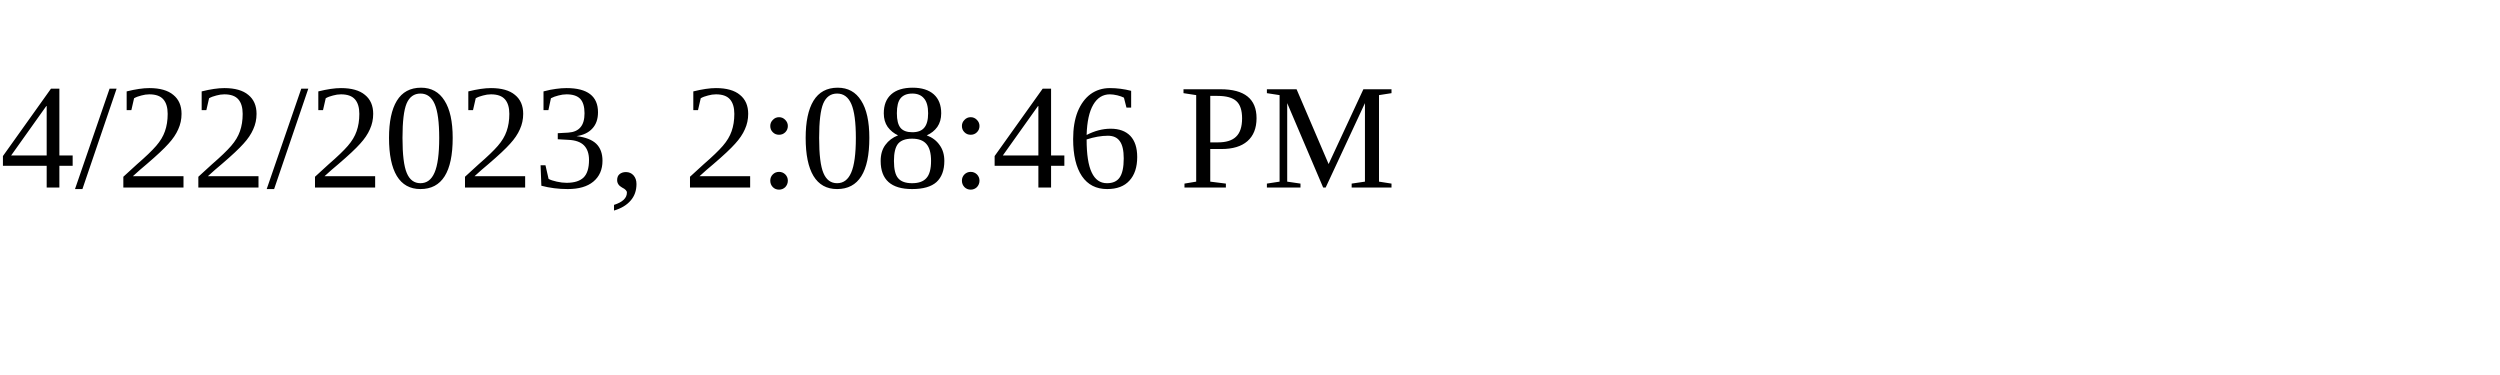
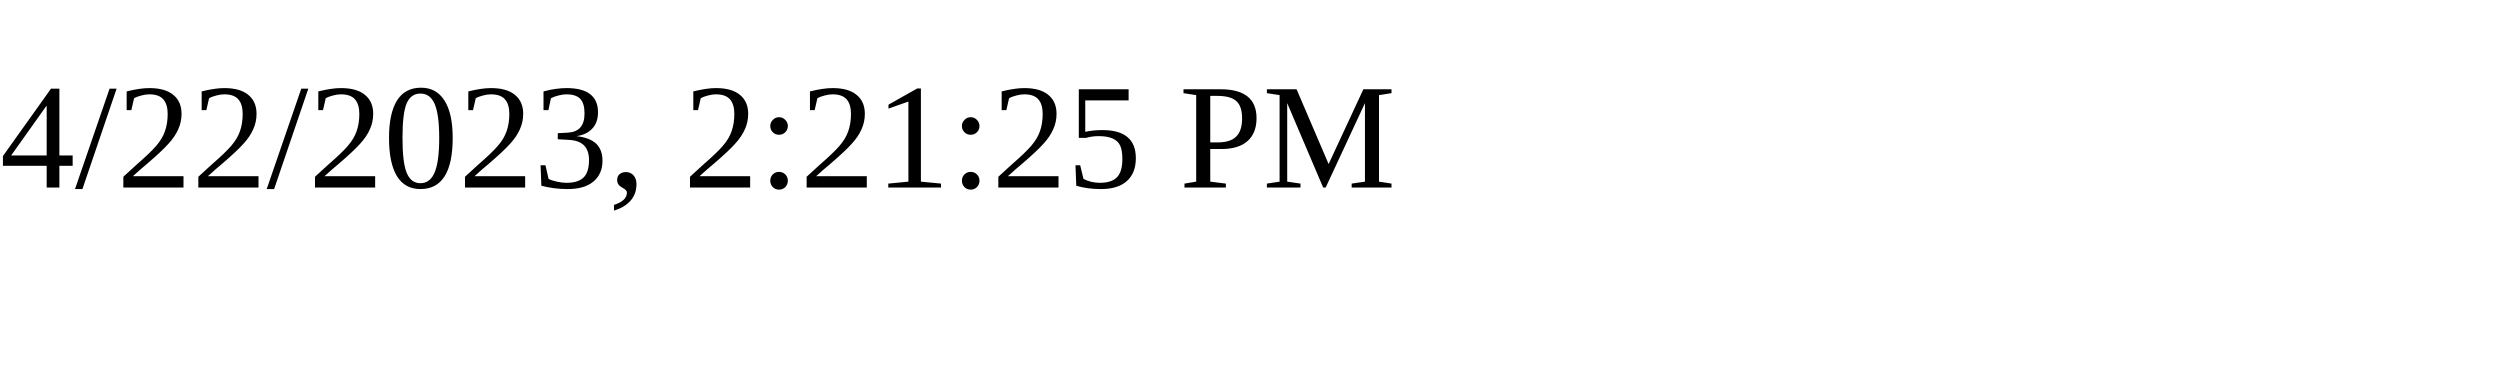
<svg xmlns="http://www.w3.org/2000/svg" height="30" width="200">
-   <text x="0" y="15">4/22/2023, 2:08:46 PM</text>
+   <text x="0" y="15">4/22/2023, 2:21:25 PM</text>
</svg>
